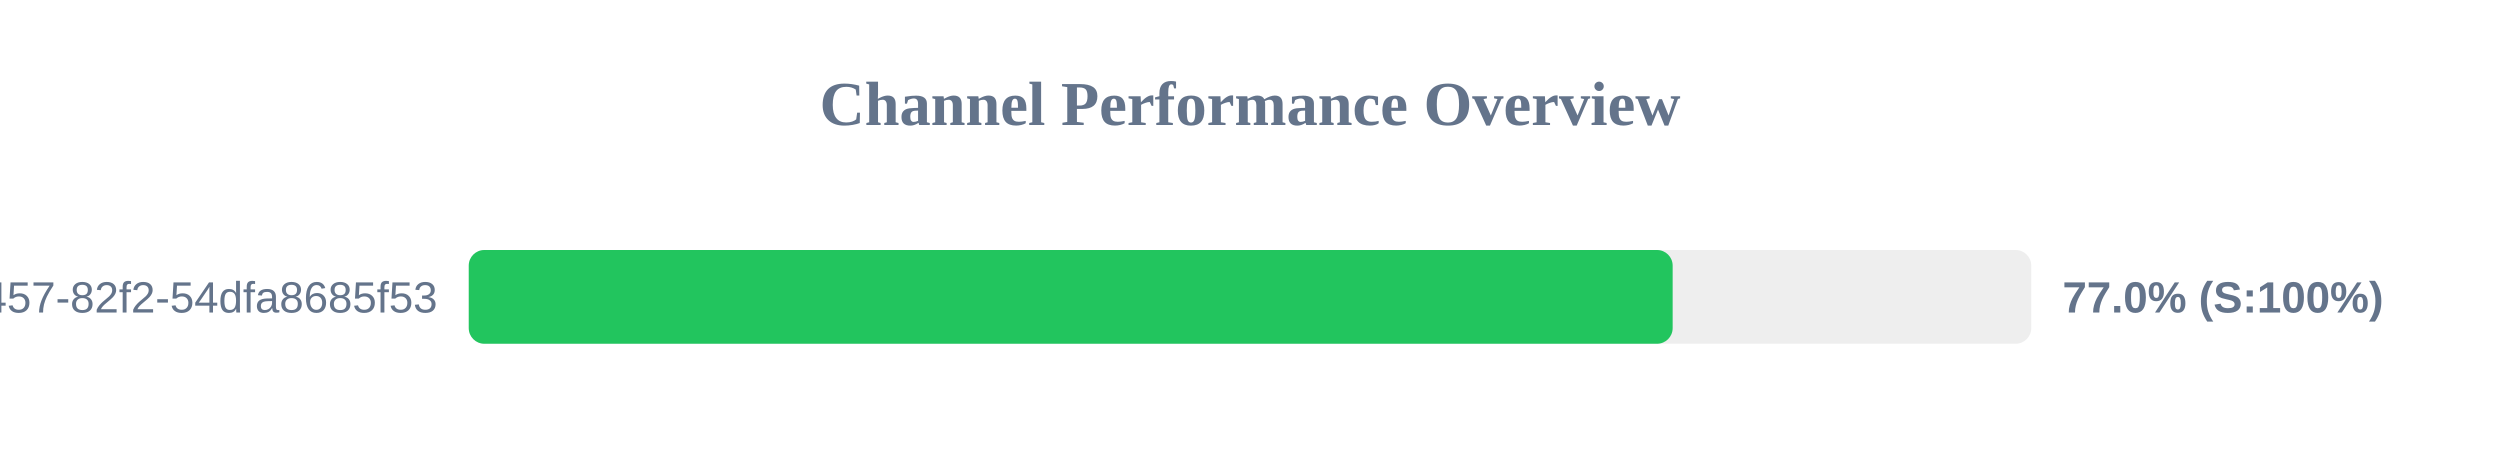
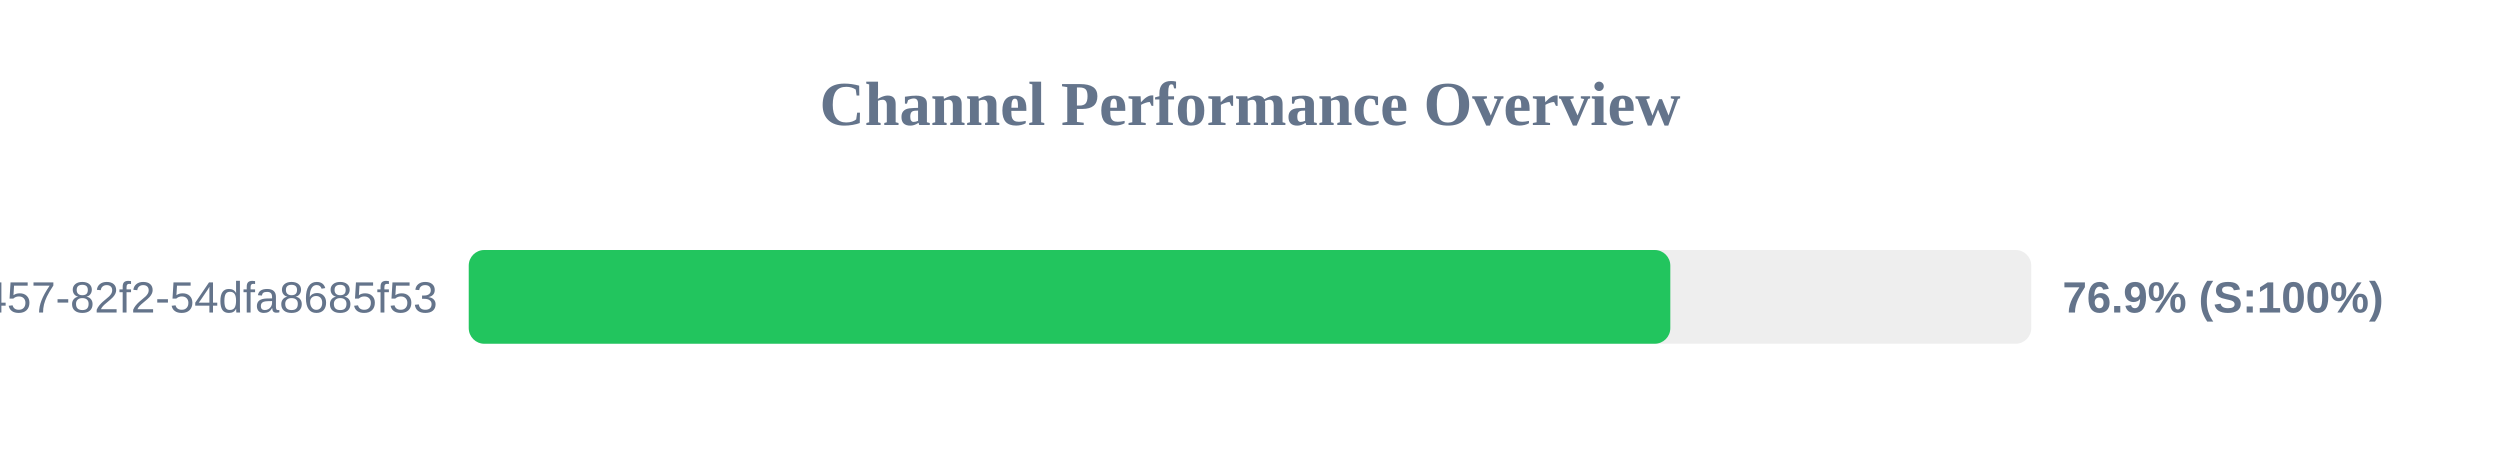
<svg xmlns="http://www.w3.org/2000/svg" width="800" height="150" version="1.1">
  <style>
        .row { font: 14px Arial; fill: #64748b; }
        .score { font: bold 14px Arial; fill: #64748b; }
    </style>
  <text x="400" y="40" text-anchor="middle" font-size="20px" font-weight="bold" fill="#64748b">Channel Performance Overview</text>
  <rect x="150" y="80" width="500" height="30" fill="#eee" rx="5" />
-   <rect x="150" y="80" width="385.25" height="30" fill="#22c55e" rx="5" />
+   <rect x="150" y="80" width="384.5" height="30" fill="#22c55e" rx="5" />
  <text x="140" y="100" text-anchor="end" class="row">?uuid=413c8b50-96bf-4457-82f2-54dfa8685f53</text>
-   <text x="660" y="100" text-anchor="start" class="score">77.0% (S:100%)</text>
+   <text x="660" y="100" text-anchor="start" class="score">76.9% (S:100%)</text>
</svg>
